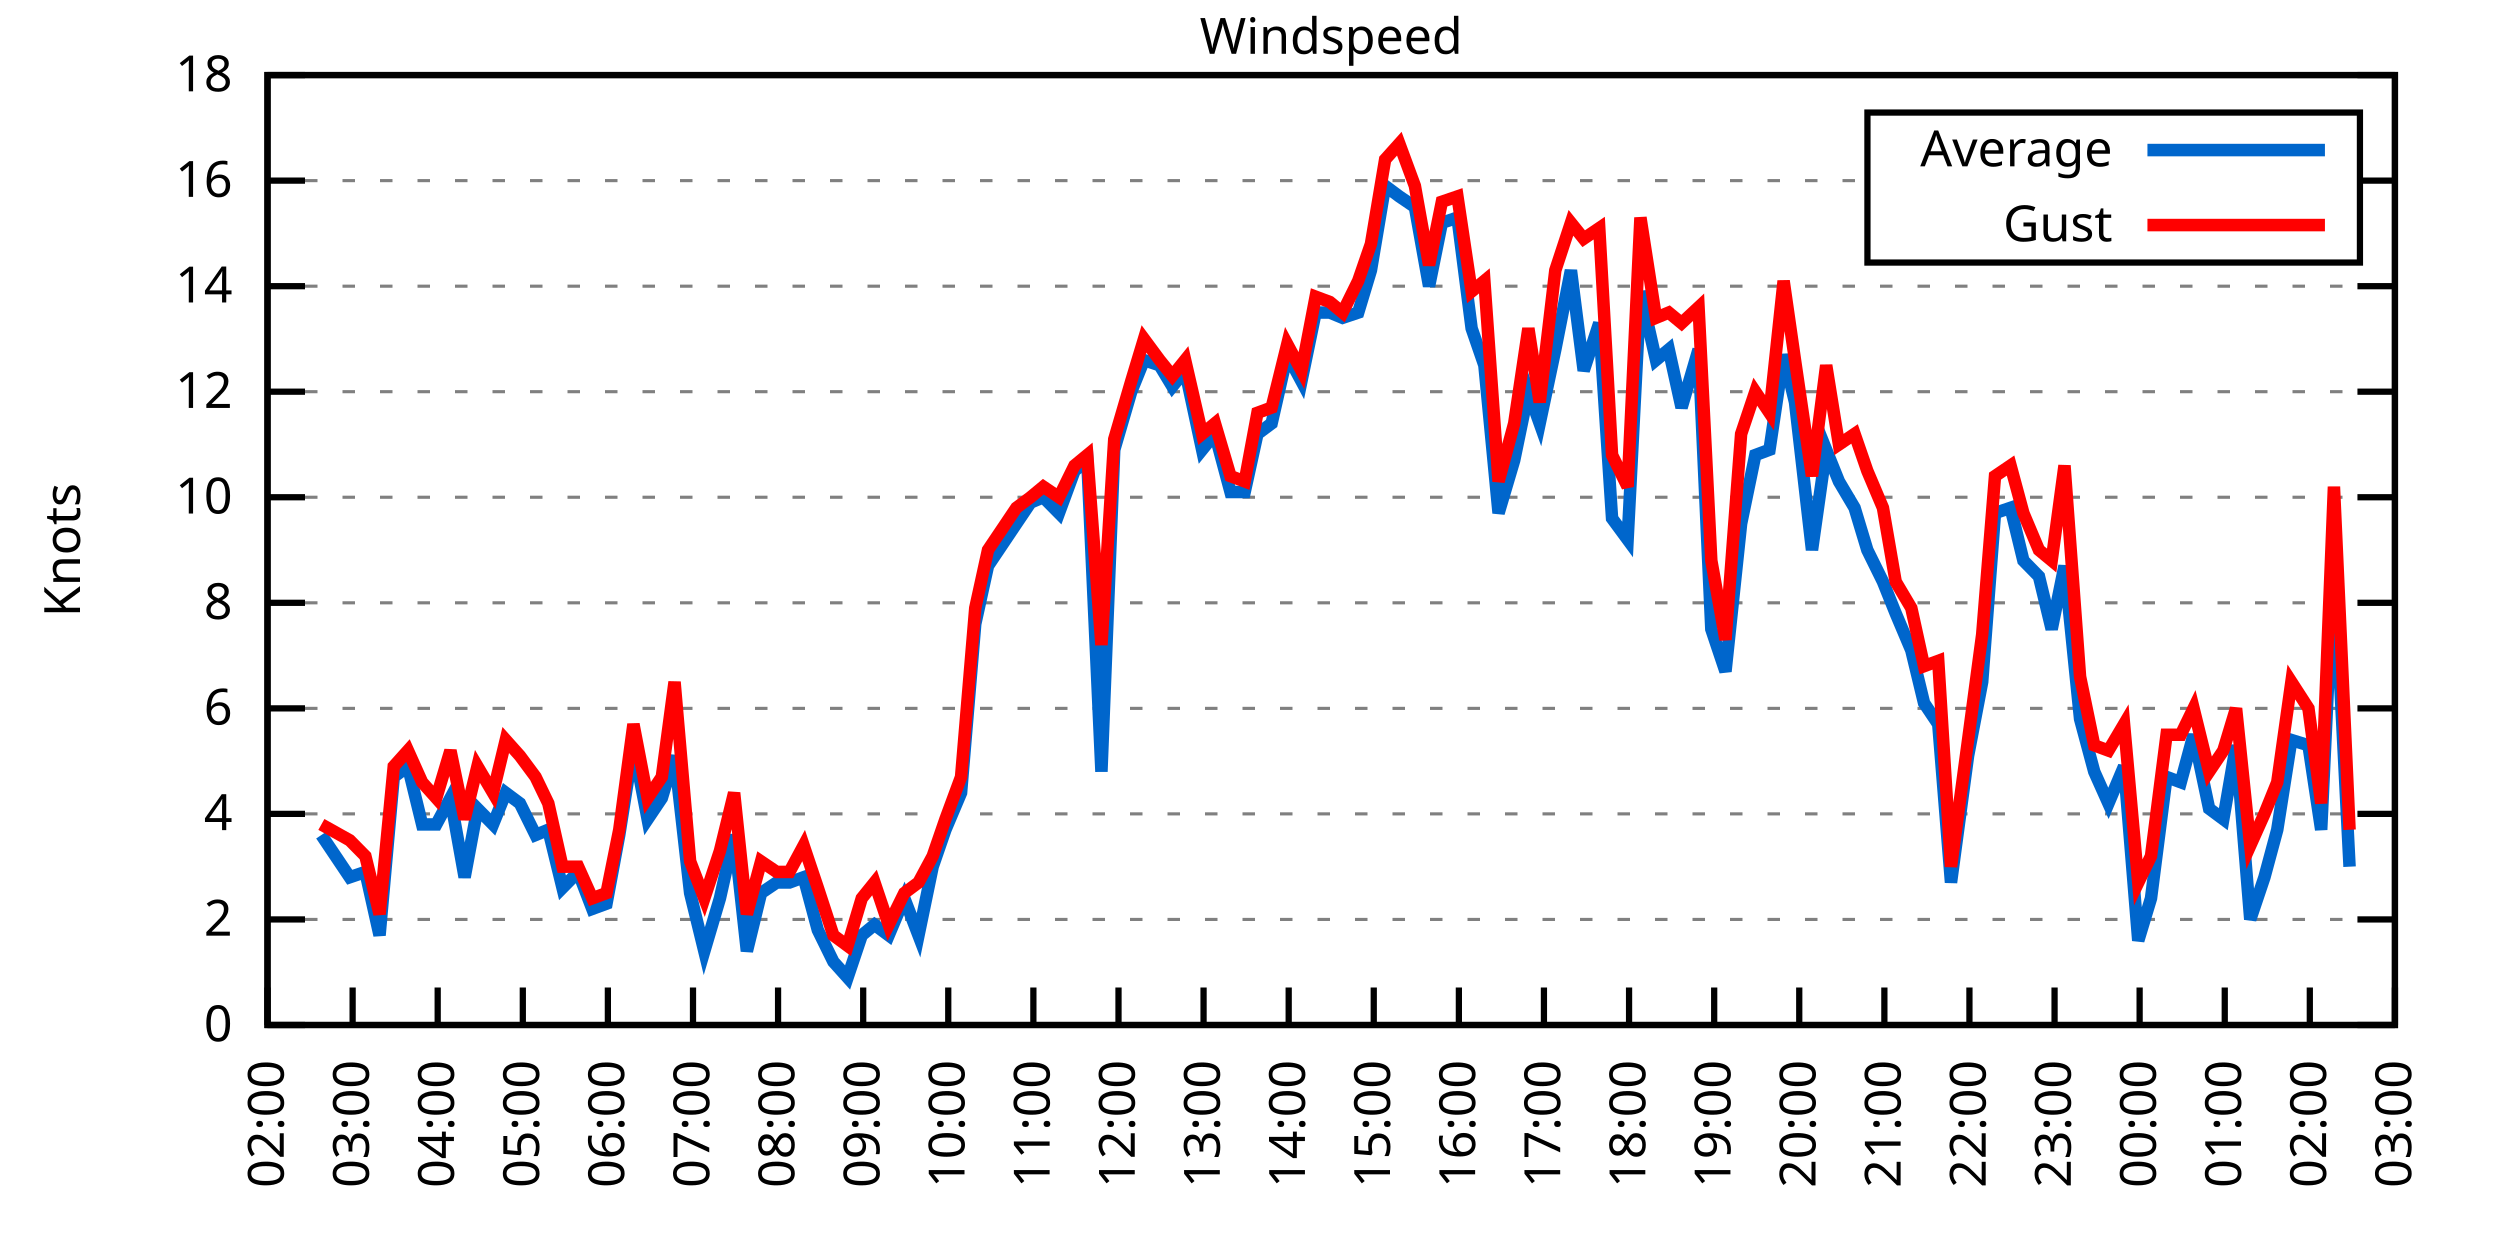
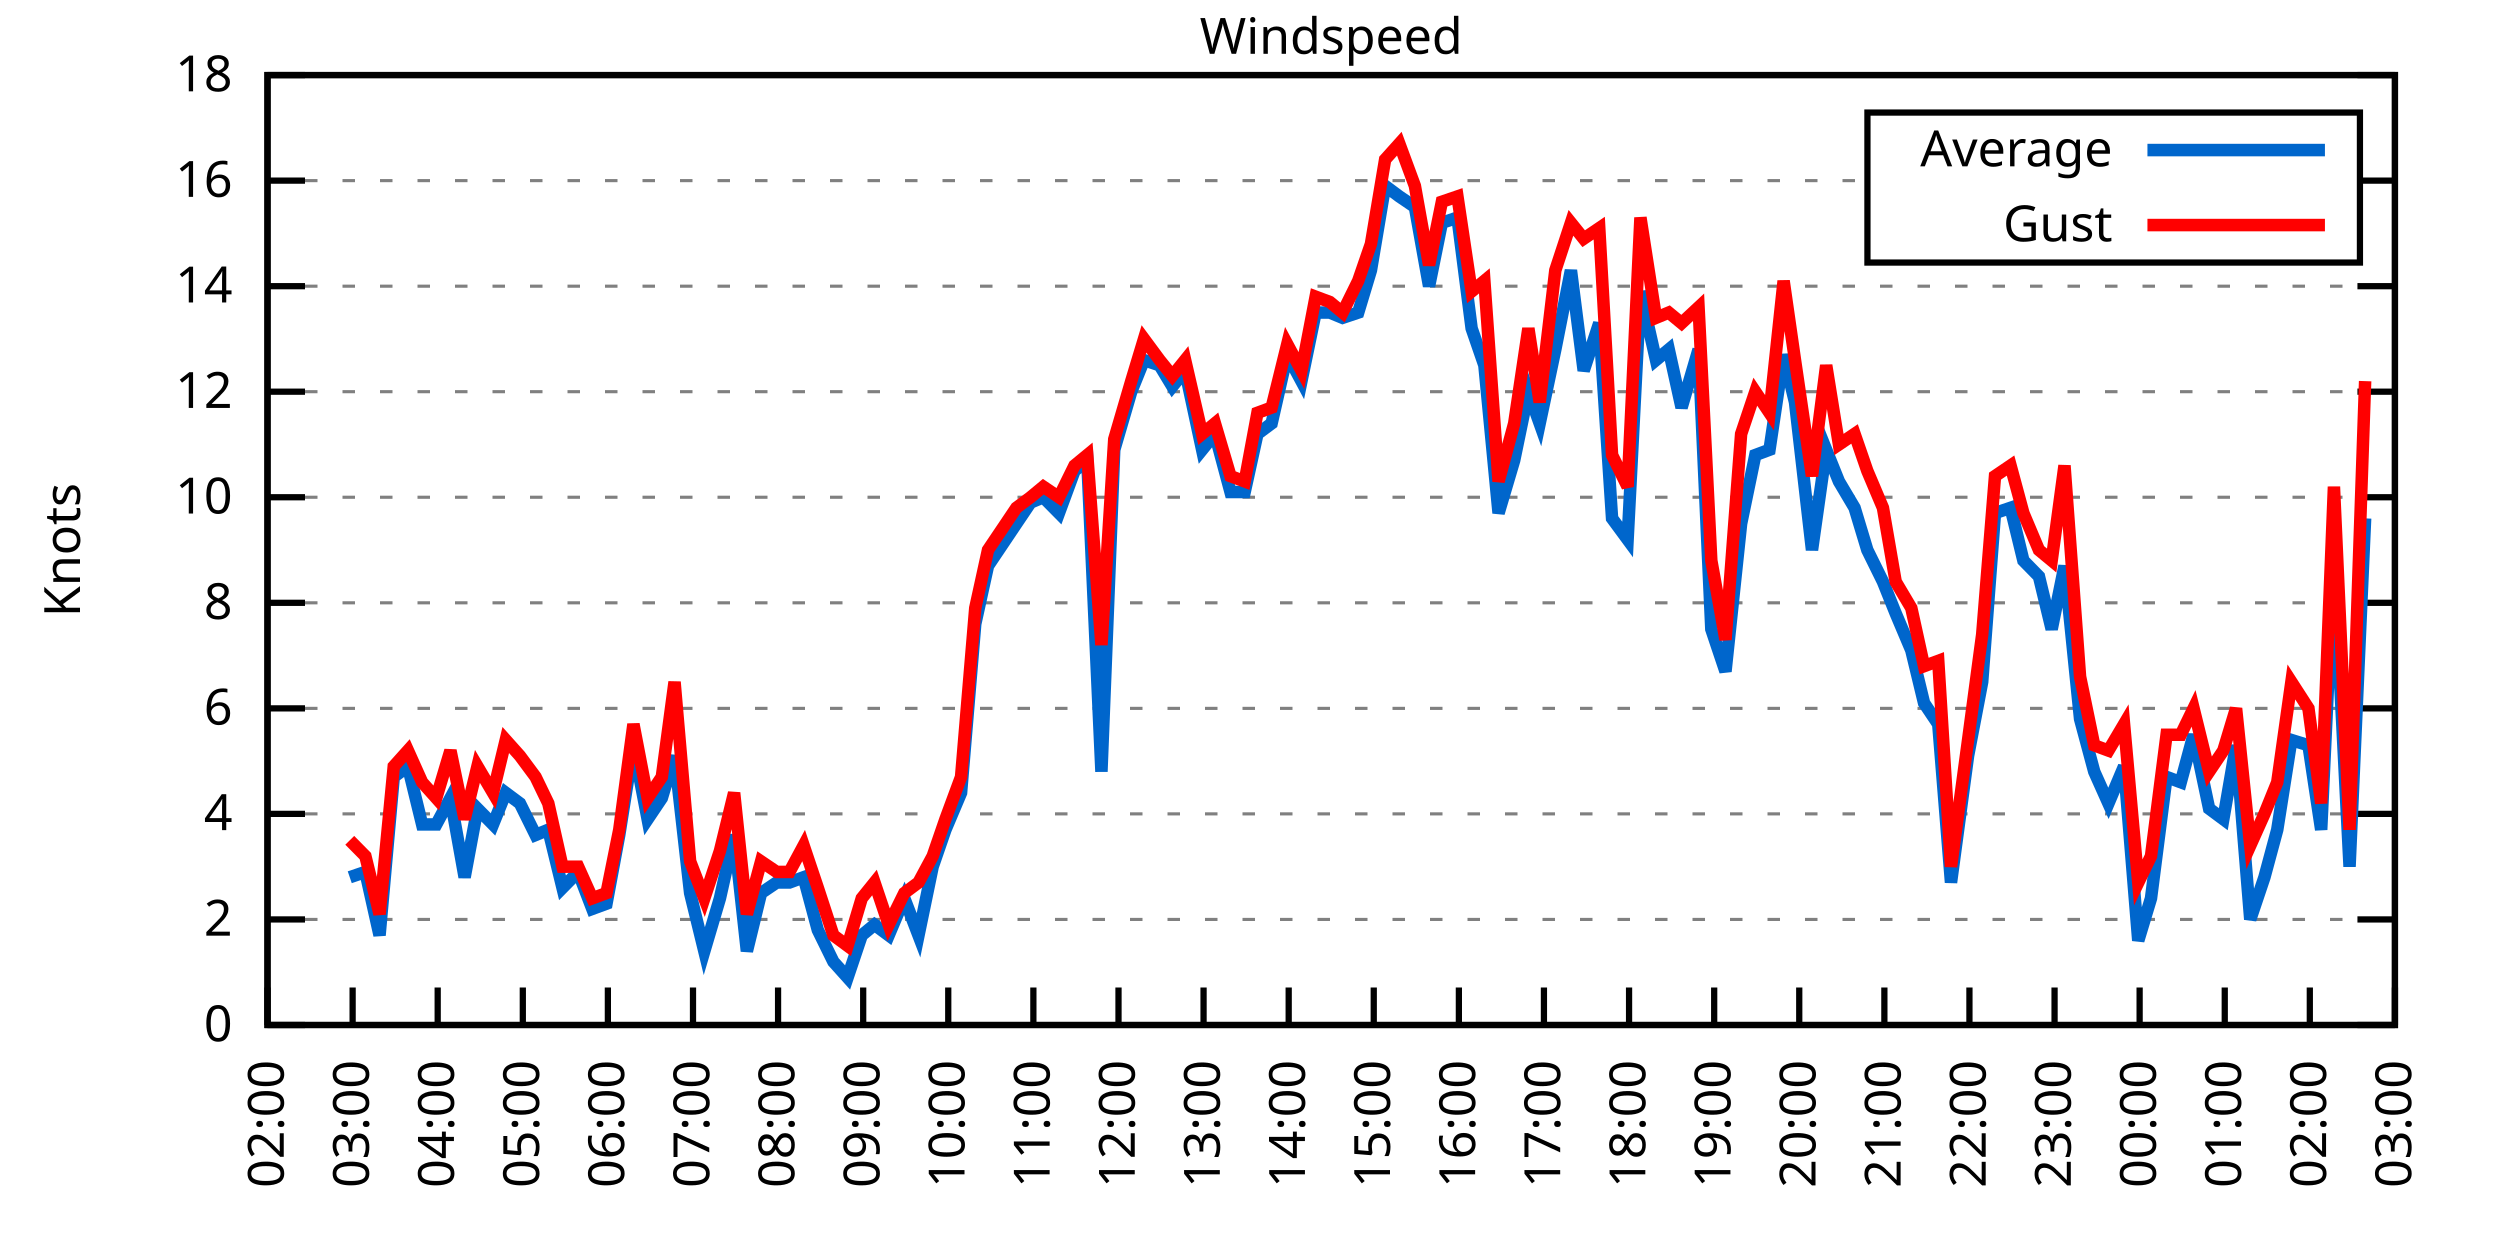
<svg xmlns="http://www.w3.org/2000/svg" xmlns:xlink="http://www.w3.org/1999/xlink" width="400" height="200" viewBox="0 0 400 200">
  <g id="gnuplot_canvas">
    <rect x="0" y="0" width="400" height="200" fill="none" />
    <defs>
      <circle id="gpDot" r="0.5" stroke-width="0.5" stroke="currentColor" />
      <path id="gpPt0" stroke-width="0.333" stroke="currentColor" d="M-1,0 h2 M0,-1 v2" />
      <path id="gpPt1" stroke-width="0.333" stroke="currentColor" d="M-1,-1 L1,1 M1,-1 L-1,1" />
      <path id="gpPt2" stroke-width="0.333" stroke="currentColor" d="M-1,0 L1,0 M0,-1 L0,1 M-1,-1 L1,1 M-1,1 L1,-1" />
      <rect id="gpPt3" stroke-width="0.333" stroke="currentColor" x="-1" y="-1" width="2" height="2" />
      <rect id="gpPt4" stroke-width="0.333" stroke="currentColor" fill="currentColor" x="-1" y="-1" width="2" height="2" />
      <circle id="gpPt5" stroke-width="0.333" stroke="currentColor" cx="0" cy="0" r="1" />
      <use xlink:href="#gpPt5" id="gpPt6" fill="currentColor" stroke="none" />
      <path id="gpPt7" stroke-width="0.333" stroke="currentColor" d="M0,-1.33 L-1.33,0.67 L1.33,0.67 z" />
      <use xlink:href="#gpPt7" id="gpPt8" fill="currentColor" stroke="none" />
      <use xlink:href="#gpPt7" id="gpPt9" stroke="currentColor" transform="rotate(180)" />
      <use xlink:href="#gpPt9" id="gpPt10" fill="currentColor" stroke="none" />
      <use xlink:href="#gpPt3" id="gpPt11" stroke="currentColor" transform="rotate(45)" />
      <use xlink:href="#gpPt11" id="gpPt12" fill="currentColor" stroke="none" />
      <path id="gpPt13" stroke-width="0.333" stroke="currentColor" d="M0,1.330 L1.265,0.411 L0.782,-1.067 L-0.782,-1.076 L-1.265,0.411 z" />
      <use xlink:href="#gpPt13" id="gpPt14" fill="currentColor" stroke="none" />
      <filter id="textbox" filterUnits="objectBoundingBox" x="0" y="0" height="1" width="1">
        <feFlood flood-color="white" flood-opacity="1" result="bgnd" />
        <feComposite in="SourceGraphic" in2="bgnd" operator="atop" />
      </filter>
      <filter id="greybox" filterUnits="objectBoundingBox" x="0" y="0" height="1" width="1">
        <feFlood flood-color="lightgrey" flood-opacity="1" result="grey" />
        <feComposite in="SourceGraphic" in2="grey" operator="atop" />
      </filter>
    </defs>
    <g fill="none" color="white" stroke="currentColor" stroke-width="1.00" stroke-linecap="butt" stroke-linejoin="miter">
</g>
    <g fill="none" color="black" stroke="currentColor" stroke-width="1.00" stroke-linecap="butt" stroke-linejoin="miter">
      <g stroke="none" shape-rendering="crispEdges">
        <polygon fill="rgb(255, 255, 255)" points="42.80,164.00 383.18,164.00 383.18,12.02 42.80,12.02 " />
      </g>
    </g>
    <g fill="none" color="black" stroke="currentColor" stroke-width="1.00" stroke-linecap="butt" stroke-linejoin="miter">
</g>
    <g fill="none" color="black" stroke="black" stroke-width="0.50" stroke-linecap="butt" stroke-linejoin="miter">
</g>
    <g fill="none" color="gray" stroke="currentColor" stroke-width="0.50" stroke-linecap="butt" stroke-linejoin="miter">
      <path stroke="gray" stroke-dasharray="2,4" class="gridline" d="M42.80,164.00 L383.19,164.00  " />
    </g>
    <g fill="none" color="gray" stroke="gray" stroke-width="1.00" stroke-linecap="butt" stroke-linejoin="miter">
</g>
    <g fill="none" color="black" stroke="currentColor" stroke-width="1.00" stroke-linecap="butt" stroke-linejoin="miter">
      <path stroke="black" d="M42.80,164.00 L48.80,164.00 M383.19,164.00 L377.19,164.00  " />
      <g transform="translate(37.20,166.60)" stroke="none" fill="black" font-family="Sans" font-size="8.00" text-anchor="end">
        <text>
          <tspan font-family="Sans"> 0</tspan>
        </text>
      </g>
    </g>
    <g fill="none" color="black" stroke="currentColor" stroke-width="1.00" stroke-linecap="butt" stroke-linejoin="miter">
</g>
    <g fill="none" color="black" stroke="black" stroke-width="0.50" stroke-linecap="butt" stroke-linejoin="miter">
</g>
    <g fill="none" color="gray" stroke="currentColor" stroke-width="0.50" stroke-linecap="butt" stroke-linejoin="miter">
      <path stroke="gray" stroke-dasharray="2,4" class="gridline" d="M42.80,147.11 L383.19,147.11  " />
    </g>
    <g fill="none" color="gray" stroke="gray" stroke-width="1.00" stroke-linecap="butt" stroke-linejoin="miter">
</g>
    <g fill="none" color="black" stroke="currentColor" stroke-width="1.00" stroke-linecap="butt" stroke-linejoin="miter">
      <path stroke="black" d="M42.80,147.11 L48.80,147.11 M383.19,147.11 L377.19,147.11  " />
      <g transform="translate(37.20,149.71)" stroke="none" fill="black" font-family="Sans" font-size="8.00" text-anchor="end">
        <text>
          <tspan font-family="Sans"> 2</tspan>
        </text>
      </g>
    </g>
    <g fill="none" color="black" stroke="currentColor" stroke-width="1.00" stroke-linecap="butt" stroke-linejoin="miter">
</g>
    <g fill="none" color="black" stroke="black" stroke-width="0.50" stroke-linecap="butt" stroke-linejoin="miter">
</g>
    <g fill="none" color="gray" stroke="currentColor" stroke-width="0.50" stroke-linecap="butt" stroke-linejoin="miter">
      <path stroke="gray" stroke-dasharray="2,4" class="gridline" d="M42.80,130.22 L383.19,130.22  " />
    </g>
    <g fill="none" color="gray" stroke="gray" stroke-width="1.00" stroke-linecap="butt" stroke-linejoin="miter">
</g>
    <g fill="none" color="black" stroke="currentColor" stroke-width="1.00" stroke-linecap="butt" stroke-linejoin="miter">
      <path stroke="black" d="M42.80,130.22 L48.80,130.22 M383.19,130.22 L377.19,130.22  " />
      <g transform="translate(37.20,132.82)" stroke="none" fill="black" font-family="Sans" font-size="8.00" text-anchor="end">
        <text>
          <tspan font-family="Sans"> 4</tspan>
        </text>
      </g>
    </g>
    <g fill="none" color="black" stroke="currentColor" stroke-width="1.00" stroke-linecap="butt" stroke-linejoin="miter">
</g>
    <g fill="none" color="black" stroke="black" stroke-width="0.50" stroke-linecap="butt" stroke-linejoin="miter">
</g>
    <g fill="none" color="gray" stroke="currentColor" stroke-width="0.50" stroke-linecap="butt" stroke-linejoin="miter">
      <path stroke="gray" stroke-dasharray="2,4" class="gridline" d="M42.80,113.34 L383.19,113.34  " />
    </g>
    <g fill="none" color="gray" stroke="gray" stroke-width="1.00" stroke-linecap="butt" stroke-linejoin="miter">
</g>
    <g fill="none" color="black" stroke="currentColor" stroke-width="1.00" stroke-linecap="butt" stroke-linejoin="miter">
      <path stroke="black" d="M42.80,113.34 L48.80,113.34 M383.19,113.34 L377.19,113.34  " />
      <g transform="translate(37.20,115.94)" stroke="none" fill="black" font-family="Sans" font-size="8.00" text-anchor="end">
        <text>
          <tspan font-family="Sans"> 6</tspan>
        </text>
      </g>
    </g>
    <g fill="none" color="black" stroke="currentColor" stroke-width="1.00" stroke-linecap="butt" stroke-linejoin="miter">
</g>
    <g fill="none" color="black" stroke="black" stroke-width="0.50" stroke-linecap="butt" stroke-linejoin="miter">
</g>
    <g fill="none" color="gray" stroke="currentColor" stroke-width="0.50" stroke-linecap="butt" stroke-linejoin="miter">
      <path stroke="gray" stroke-dasharray="2,4" class="gridline" d="M42.80,96.45 L383.19,96.45  " />
    </g>
    <g fill="none" color="gray" stroke="gray" stroke-width="1.00" stroke-linecap="butt" stroke-linejoin="miter">
</g>
    <g fill="none" color="black" stroke="currentColor" stroke-width="1.00" stroke-linecap="butt" stroke-linejoin="miter">
      <path stroke="black" d="M42.80,96.45 L48.80,96.45 M383.19,96.45 L377.19,96.45  " />
      <g transform="translate(37.20,99.05)" stroke="none" fill="black" font-family="Sans" font-size="8.00" text-anchor="end">
        <text>
          <tspan font-family="Sans"> 8</tspan>
        </text>
      </g>
    </g>
    <g fill="none" color="black" stroke="currentColor" stroke-width="1.00" stroke-linecap="butt" stroke-linejoin="miter">
</g>
    <g fill="none" color="black" stroke="black" stroke-width="0.50" stroke-linecap="butt" stroke-linejoin="miter">
</g>
    <g fill="none" color="gray" stroke="currentColor" stroke-width="0.50" stroke-linecap="butt" stroke-linejoin="miter">
      <path stroke="gray" stroke-dasharray="2,4" class="gridline" d="M42.80,79.56 L383.19,79.56  " />
    </g>
    <g fill="none" color="gray" stroke="gray" stroke-width="1.00" stroke-linecap="butt" stroke-linejoin="miter">
</g>
    <g fill="none" color="black" stroke="currentColor" stroke-width="1.00" stroke-linecap="butt" stroke-linejoin="miter">
      <path stroke="black" d="M42.80,79.56 L48.80,79.56 M383.19,79.56 L377.19,79.56  " />
      <g transform="translate(37.20,82.16)" stroke="none" fill="black" font-family="Sans" font-size="8.00" text-anchor="end">
        <text>
          <tspan font-family="Sans"> 10</tspan>
        </text>
      </g>
    </g>
    <g fill="none" color="black" stroke="currentColor" stroke-width="1.00" stroke-linecap="butt" stroke-linejoin="miter">
</g>
    <g fill="none" color="black" stroke="black" stroke-width="0.50" stroke-linecap="butt" stroke-linejoin="miter">
</g>
    <g fill="none" color="gray" stroke="currentColor" stroke-width="0.50" stroke-linecap="butt" stroke-linejoin="miter">
      <path stroke="gray" stroke-dasharray="2,4" class="gridline" d="M42.80,62.67 L383.19,62.67  " />
    </g>
    <g fill="none" color="gray" stroke="gray" stroke-width="1.00" stroke-linecap="butt" stroke-linejoin="miter">
</g>
    <g fill="none" color="black" stroke="currentColor" stroke-width="1.00" stroke-linecap="butt" stroke-linejoin="miter">
      <path stroke="black" d="M42.80,62.67 L48.80,62.67 M383.19,62.67 L377.19,62.67  " />
      <g transform="translate(37.20,65.27)" stroke="none" fill="black" font-family="Sans" font-size="8.00" text-anchor="end">
        <text>
          <tspan font-family="Sans"> 12</tspan>
        </text>
      </g>
    </g>
    <g fill="none" color="black" stroke="currentColor" stroke-width="1.00" stroke-linecap="butt" stroke-linejoin="miter">
</g>
    <g fill="none" color="black" stroke="black" stroke-width="0.50" stroke-linecap="butt" stroke-linejoin="miter">
</g>
    <g fill="none" color="gray" stroke="currentColor" stroke-width="0.50" stroke-linecap="butt" stroke-linejoin="miter">
      <path stroke="gray" stroke-dasharray="2,4" class="gridline" d="M42.80,45.79 L383.19,45.79  " />
    </g>
    <g fill="none" color="gray" stroke="gray" stroke-width="1.00" stroke-linecap="butt" stroke-linejoin="miter">
</g>
    <g fill="none" color="black" stroke="currentColor" stroke-width="1.00" stroke-linecap="butt" stroke-linejoin="miter">
      <path stroke="black" d="M42.80,45.79 L48.80,45.79 M383.19,45.79 L377.19,45.79  " />
      <g transform="translate(37.20,48.39)" stroke="none" fill="black" font-family="Sans" font-size="8.00" text-anchor="end">
        <text>
          <tspan font-family="Sans"> 14</tspan>
        </text>
      </g>
    </g>
    <g fill="none" color="black" stroke="currentColor" stroke-width="1.00" stroke-linecap="butt" stroke-linejoin="miter">
</g>
    <g fill="none" color="black" stroke="black" stroke-width="0.50" stroke-linecap="butt" stroke-linejoin="miter">
</g>
    <g fill="none" color="gray" stroke="currentColor" stroke-width="0.50" stroke-linecap="butt" stroke-linejoin="miter">
      <path stroke="gray" stroke-dasharray="2,4" class="gridline" d="M42.80,28.90 L298.79,28.90 M377.59,28.90 L383.19,28.90  " />
    </g>
    <g fill="none" color="gray" stroke="gray" stroke-width="1.00" stroke-linecap="butt" stroke-linejoin="miter">
</g>
    <g fill="none" color="black" stroke="currentColor" stroke-width="1.00" stroke-linecap="butt" stroke-linejoin="miter">
      <path stroke="black" d="M42.80,28.90 L48.80,28.90 M383.19,28.90 L377.19,28.90  " />
      <g transform="translate(37.20,31.50)" stroke="none" fill="black" font-family="Sans" font-size="8.00" text-anchor="end">
        <text>
          <tspan font-family="Sans"> 16</tspan>
        </text>
      </g>
    </g>
    <g fill="none" color="black" stroke="currentColor" stroke-width="1.00" stroke-linecap="butt" stroke-linejoin="miter">
</g>
    <g fill="none" color="black" stroke="black" stroke-width="0.50" stroke-linecap="butt" stroke-linejoin="miter">
</g>
    <g fill="none" color="gray" stroke="currentColor" stroke-width="0.50" stroke-linecap="butt" stroke-linejoin="miter">
      <path stroke="gray" stroke-dasharray="2,4" class="gridline" d="M42.80,12.01 L383.19,12.01  " />
    </g>
    <g fill="none" color="gray" stroke="gray" stroke-width="1.00" stroke-linecap="butt" stroke-linejoin="miter">
</g>
    <g fill="none" color="black" stroke="currentColor" stroke-width="1.00" stroke-linecap="butt" stroke-linejoin="miter">
      <path stroke="black" d="M42.80,12.01 L48.80,12.01 M383.19,12.01 L377.19,12.01  " />
      <g transform="translate(37.20,14.61)" stroke="none" fill="black" font-family="Sans" font-size="8.00" text-anchor="end">
        <text>
          <tspan font-family="Sans"> 18</tspan>
        </text>
      </g>
    </g>
    <g fill="none" color="black" stroke="currentColor" stroke-width="1.00" stroke-linecap="butt" stroke-linejoin="miter">
      <path stroke="black" d="M42.80,164.00 L42.80,158.00  " />
      <g transform="translate(45.40,169.60) rotate(270.00)" stroke="none" fill="black" font-family="Sans" font-size="8.00" text-anchor="end">
        <text>
          <tspan font-family="Sans">02:00</tspan>
        </text>
      </g>
    </g>
    <g fill="none" color="black" stroke="currentColor" stroke-width="1.00" stroke-linecap="butt" stroke-linejoin="miter">
      <path stroke="black" d="M56.42,164.00 L56.42,158.00  " />
      <g transform="translate(59.02,169.60) rotate(270.00)" stroke="none" fill="black" font-family="Sans" font-size="8.00" text-anchor="end">
        <text>
          <tspan font-family="Sans">03:00</tspan>
        </text>
      </g>
    </g>
    <g fill="none" color="black" stroke="currentColor" stroke-width="1.00" stroke-linecap="butt" stroke-linejoin="miter">
      <path stroke="black" d="M70.03,164.00 L70.03,158.00  " />
      <g transform="translate(72.63,169.60) rotate(270.00)" stroke="none" fill="black" font-family="Sans" font-size="8.00" text-anchor="end">
        <text>
          <tspan font-family="Sans">04:00</tspan>
        </text>
      </g>
    </g>
    <g fill="none" color="black" stroke="currentColor" stroke-width="1.00" stroke-linecap="butt" stroke-linejoin="miter">
      <path stroke="black" d="M83.65,164.00 L83.65,158.00  " />
      <g transform="translate(86.25,169.60) rotate(270.00)" stroke="none" fill="black" font-family="Sans" font-size="8.00" text-anchor="end">
        <text>
          <tspan font-family="Sans">05:00</tspan>
        </text>
      </g>
    </g>
    <g fill="none" color="black" stroke="currentColor" stroke-width="1.00" stroke-linecap="butt" stroke-linejoin="miter">
      <path stroke="black" d="M97.26,164.00 L97.26,158.00  " />
      <g transform="translate(99.86,169.60) rotate(270.00)" stroke="none" fill="black" font-family="Sans" font-size="8.00" text-anchor="end">
        <text>
          <tspan font-family="Sans">06:00</tspan>
        </text>
      </g>
    </g>
    <g fill="none" color="black" stroke="currentColor" stroke-width="1.00" stroke-linecap="butt" stroke-linejoin="miter">
      <path stroke="black" d="M110.88,164.00 L110.88,158.00  " />
      <g transform="translate(113.48,169.60) rotate(270.00)" stroke="none" fill="black" font-family="Sans" font-size="8.00" text-anchor="end">
        <text>
          <tspan font-family="Sans">07:00</tspan>
        </text>
      </g>
    </g>
    <g fill="none" color="black" stroke="currentColor" stroke-width="1.00" stroke-linecap="butt" stroke-linejoin="miter">
      <path stroke="black" d="M124.49,164.00 L124.49,158.00  " />
      <g transform="translate(127.09,169.60) rotate(270.00)" stroke="none" fill="black" font-family="Sans" font-size="8.00" text-anchor="end">
        <text>
          <tspan font-family="Sans">08:00</tspan>
        </text>
      </g>
    </g>
    <g fill="none" color="black" stroke="currentColor" stroke-width="1.00" stroke-linecap="butt" stroke-linejoin="miter">
      <path stroke="black" d="M138.11,164.00 L138.11,158.00  " />
      <g transform="translate(140.71,169.60) rotate(270.00)" stroke="none" fill="black" font-family="Sans" font-size="8.00" text-anchor="end">
        <text>
          <tspan font-family="Sans">09:00</tspan>
        </text>
      </g>
    </g>
    <g fill="none" color="black" stroke="currentColor" stroke-width="1.00" stroke-linecap="butt" stroke-linejoin="miter">
      <path stroke="black" d="M151.72,164.00 L151.72,158.00  " />
      <g transform="translate(154.32,169.60) rotate(270.00)" stroke="none" fill="black" font-family="Sans" font-size="8.00" text-anchor="end">
        <text>
          <tspan font-family="Sans">10:00</tspan>
        </text>
      </g>
    </g>
    <g fill="none" color="black" stroke="currentColor" stroke-width="1.00" stroke-linecap="butt" stroke-linejoin="miter">
      <path stroke="black" d="M165.34,164.00 L165.34,158.00  " />
      <g transform="translate(167.94,169.60) rotate(270.00)" stroke="none" fill="black" font-family="Sans" font-size="8.00" text-anchor="end">
        <text>
          <tspan font-family="Sans">11:00</tspan>
        </text>
      </g>
    </g>
    <g fill="none" color="black" stroke="currentColor" stroke-width="1.00" stroke-linecap="butt" stroke-linejoin="miter">
      <path stroke="black" d="M178.96,164.00 L178.96,158.00  " />
      <g transform="translate(181.56,169.60) rotate(270.00)" stroke="none" fill="black" font-family="Sans" font-size="8.00" text-anchor="end">
        <text>
          <tspan font-family="Sans">12:00</tspan>
        </text>
      </g>
    </g>
    <g fill="none" color="black" stroke="currentColor" stroke-width="1.00" stroke-linecap="butt" stroke-linejoin="miter">
      <path stroke="black" d="M192.57,164.00 L192.57,158.00  " />
      <g transform="translate(195.17,169.60) rotate(270.00)" stroke="none" fill="black" font-family="Sans" font-size="8.00" text-anchor="end">
        <text>
          <tspan font-family="Sans">13:00</tspan>
        </text>
      </g>
    </g>
    <g fill="none" color="black" stroke="currentColor" stroke-width="1.00" stroke-linecap="butt" stroke-linejoin="miter">
      <path stroke="black" d="M206.19,164.00 L206.19,158.00  " />
      <g transform="translate(208.79,169.60) rotate(270.00)" stroke="none" fill="black" font-family="Sans" font-size="8.00" text-anchor="end">
        <text>
          <tspan font-family="Sans">14:00</tspan>
        </text>
      </g>
    </g>
    <g fill="none" color="black" stroke="currentColor" stroke-width="1.00" stroke-linecap="butt" stroke-linejoin="miter">
      <path stroke="black" d="M219.80,164.00 L219.80,158.00  " />
      <g transform="translate(222.40,169.60) rotate(270.00)" stroke="none" fill="black" font-family="Sans" font-size="8.00" text-anchor="end">
        <text>
          <tspan font-family="Sans">15:00</tspan>
        </text>
      </g>
    </g>
    <g fill="none" color="black" stroke="currentColor" stroke-width="1.00" stroke-linecap="butt" stroke-linejoin="miter">
      <path stroke="black" d="M233.42,164.00 L233.42,158.00  " />
      <g transform="translate(236.02,169.60) rotate(270.00)" stroke="none" fill="black" font-family="Sans" font-size="8.00" text-anchor="end">
        <text>
          <tspan font-family="Sans">16:00</tspan>
        </text>
      </g>
    </g>
    <g fill="none" color="black" stroke="currentColor" stroke-width="1.00" stroke-linecap="butt" stroke-linejoin="miter">
      <path stroke="black" d="M247.03,164.00 L247.03,158.00  " />
      <g transform="translate(249.63,169.60) rotate(270.00)" stroke="none" fill="black" font-family="Sans" font-size="8.00" text-anchor="end">
        <text>
          <tspan font-family="Sans">17:00</tspan>
        </text>
      </g>
    </g>
    <g fill="none" color="black" stroke="currentColor" stroke-width="1.00" stroke-linecap="butt" stroke-linejoin="miter">
      <path stroke="black" d="M260.65,164.00 L260.65,158.00  " />
      <g transform="translate(263.25,169.60) rotate(270.00)" stroke="none" fill="black" font-family="Sans" font-size="8.00" text-anchor="end">
        <text>
          <tspan font-family="Sans">18:00</tspan>
        </text>
      </g>
    </g>
    <g fill="none" color="black" stroke="currentColor" stroke-width="1.00" stroke-linecap="butt" stroke-linejoin="miter">
      <path stroke="black" d="M274.27,164.00 L274.27,158.00  " />
      <g transform="translate(276.87,169.60) rotate(270.00)" stroke="none" fill="black" font-family="Sans" font-size="8.00" text-anchor="end">
        <text>
          <tspan font-family="Sans">19:00</tspan>
        </text>
      </g>
    </g>
    <g fill="none" color="black" stroke="currentColor" stroke-width="1.00" stroke-linecap="butt" stroke-linejoin="miter">
      <path stroke="black" d="M287.88,164.00 L287.88,158.00  " />
      <g transform="translate(290.48,169.60) rotate(270.00)" stroke="none" fill="black" font-family="Sans" font-size="8.00" text-anchor="end">
        <text>
          <tspan font-family="Sans">20:00</tspan>
        </text>
      </g>
    </g>
    <g fill="none" color="black" stroke="currentColor" stroke-width="1.00" stroke-linecap="butt" stroke-linejoin="miter">
      <path stroke="black" d="M301.50,164.00 L301.50,158.00  " />
      <g transform="translate(304.10,169.60) rotate(270.00)" stroke="none" fill="black" font-family="Sans" font-size="8.00" text-anchor="end">
        <text>
          <tspan font-family="Sans">21:00</tspan>
        </text>
      </g>
    </g>
    <g fill="none" color="black" stroke="currentColor" stroke-width="1.00" stroke-linecap="butt" stroke-linejoin="miter">
      <path stroke="black" d="M315.11,164.00 L315.11,158.00  " />
      <g transform="translate(317.71,169.60) rotate(270.00)" stroke="none" fill="black" font-family="Sans" font-size="8.00" text-anchor="end">
        <text>
          <tspan font-family="Sans">22:00</tspan>
        </text>
      </g>
    </g>
    <g fill="none" color="black" stroke="currentColor" stroke-width="1.00" stroke-linecap="butt" stroke-linejoin="miter">
      <path stroke="black" d="M328.73,164.00 L328.73,158.00  " />
      <g transform="translate(331.33,169.60) rotate(270.00)" stroke="none" fill="black" font-family="Sans" font-size="8.00" text-anchor="end">
        <text>
          <tspan font-family="Sans">23:00</tspan>
        </text>
      </g>
    </g>
    <g fill="none" color="black" stroke="currentColor" stroke-width="1.00" stroke-linecap="butt" stroke-linejoin="miter">
      <path stroke="black" d="M342.34,164.00 L342.34,158.00  " />
      <g transform="translate(344.94,169.60) rotate(270.00)" stroke="none" fill="black" font-family="Sans" font-size="8.00" text-anchor="end">
        <text>
          <tspan font-family="Sans">00:00</tspan>
        </text>
      </g>
    </g>
    <g fill="none" color="black" stroke="currentColor" stroke-width="1.00" stroke-linecap="butt" stroke-linejoin="miter">
      <path stroke="black" d="M355.96,164.00 L355.96,158.00  " />
      <g transform="translate(358.56,169.60) rotate(270.00)" stroke="none" fill="black" font-family="Sans" font-size="8.00" text-anchor="end">
        <text>
          <tspan font-family="Sans">01:00</tspan>
        </text>
      </g>
    </g>
    <g fill="none" color="black" stroke="currentColor" stroke-width="1.00" stroke-linecap="butt" stroke-linejoin="miter">
      <path stroke="black" d="M369.57,164.00 L369.57,158.00  " />
      <g transform="translate(372.17,169.60) rotate(270.00)" stroke="none" fill="black" font-family="Sans" font-size="8.00" text-anchor="end">
        <text>
          <tspan font-family="Sans">02:00</tspan>
        </text>
      </g>
    </g>
    <g fill="none" color="black" stroke="currentColor" stroke-width="1.00" stroke-linecap="butt" stroke-linejoin="miter">
      <path stroke="black" d="M383.19,164.00 L383.19,158.00  " />
      <g transform="translate(385.79,169.60) rotate(270.00)" stroke="none" fill="black" font-family="Sans" font-size="8.00" text-anchor="end">
        <text>
          <tspan font-family="Sans">03:00</tspan>
        </text>
      </g>
    </g>
    <g fill="none" color="black" stroke="currentColor" stroke-width="1.00" stroke-linecap="butt" stroke-linejoin="miter">
</g>
    <g fill="none" color="black" stroke="currentColor" stroke-width="1.00" stroke-linecap="butt" stroke-linejoin="miter">
      <path stroke="black" d="M42.80,12.01 L42.80,164.00 L383.19,164.00 L383.19,12.01 L42.80,12.01 Z  " />
    </g>
    <g fill="none" color="black" stroke="currentColor" stroke-width="1.00" stroke-linecap="butt" stroke-linejoin="miter">
</g>
    <g fill="none" color="black" stroke="currentColor" stroke-width="1.00" stroke-linecap="butt" stroke-linejoin="miter">
      <path stroke="black" d="M298.79,42.01 L298.79,18.01 L377.59,18.01 L377.59,42.01 L298.79,42.01 Z  " />
    </g>
    <g id="Windspeed_plot_1">
      <g fill="none" color="white" stroke="black" stroke-width="2.00" stroke-linecap="butt" stroke-linejoin="miter">
</g>
      <g fill="none" color="black" stroke="currentColor" stroke-width="2.00" stroke-linecap="butt" stroke-linejoin="miter">
        <g transform="translate(337.99,26.61)" stroke="none" fill="black" font-family="Sans" font-size="8.00" text-anchor="end">
          <text>
            <tspan font-family="Sans">Average</tspan>
          </text>
        </g>
      </g>
      <g fill="none" color="black" stroke="currentColor" stroke-width="2.00" stroke-linecap="butt" stroke-linejoin="miter">
-         <path stroke="rgb(  0, 102, 204)" d="M343.59,24.01 L371.99,24.01 M51.42,133.60 L55.96,140.36 L58.46,139.51 L60.73,149.65 L63.00,124.31 L65.27,122.62   L67.54,131.91 L69.80,131.91 L72.07,127.69 L74.34,140.36 L76.39,129.38 L78.88,131.91 L80.92,126.85 L83.19,128.54   L85.69,133.60 L87.73,132.76 L90.00,142.05 L92.50,139.51 L94.77,145.42 L97.04,144.58 L99.08,133.60 L101.35,119.25   L103.62,131.07 L105.89,127.69 L107.93,120.94 L110.42,142.89 L112.69,152.18 L115.19,143.73 L117.46,133.60 L119.50,152.18   L121.77,142.89 L124.27,141.20 L126.31,141.20 L128.58,140.36 L130.85,148.80 L133.34,153.87 L135.61,156.40 L137.88,149.65   L139.92,147.96 L142.19,149.65 L144.69,143.73 L146.96,149.65 L149.23,138.67 L151.27,132.76 L153.77,126.85 L156.04,99.83   L158.08,90.54 L160.35,87.16 L162.62,83.78 L164.89,80.41 L166.93,79.56 L169.43,82.09 L171.92,75.34 L173.96,73.65   L176.23,123.47 L178.28,71.96 L181.00,62.67 L183.04,57.61 L185.54,58.45 L187.58,61.83 L189.62,59.30 L192.34,71.96   L194.39,69.43 L196.88,78.72 L199.15,78.72 L201.19,69.43 L203.46,67.74 L205.96,56.76 L208.23,60.98 L210.50,50.01   L212.77,50.01 L214.81,50.85 L217.31,50.01 L219.35,43.25 L221.62,29.74 L223.89,31.43 L226.38,33.12 L228.65,45.79   L230.70,35.65 L233.19,34.81 L235.46,52.54 L237.50,58.45 L239.77,82.09 L242.27,73.65 L244.54,62.67 L246.35,67.74   L248.85,55.92 L251.35,43.25 L253.39,59.30 L255.88,51.70 L257.93,82.94 L260.42,86.32 L262.47,46.63 L264.96,57.61   L267.00,55.92 L269.05,65.21 L271.77,55.92 L273.81,100.67 L276.08,107.43 L278.58,83.78 L280.85,72.81 L283.12,71.96   L285.38,56.76 L287.20,64.36 L289.92,88.00 L292.19,71.96 L294.23,77.03 L296.73,81.25 L298.77,88.00 L301.27,93.07   L303.31,98.14 L305.81,104.05 L307.85,112.49 L310.12,115.87 L312.16,141.20 L314.89,120.94 L317.15,109.11 L319.20,82.09   L321.69,81.25 L323.74,89.69 L326.23,92.23 L328.27,100.67 L330.32,90.54 L332.81,115.03 L335.08,123.47 L337.35,128.54   L339.85,122.62 L342.12,150.49 L344.16,143.73 L346.65,124.31 L348.92,125.16 L350.97,117.56 L353.46,129.38 L355.73,131.07   L357.77,119.25 L360.04,147.11 L362.31,140.36 L364.36,132.76 L366.62,118.40 L369.35,119.25 L371.39,132.76 L373.43,89.69   L375.93,138.67  " />
+         <path stroke="rgb(  0, 102, 204)" d="M343.59,24.01 L371.99,24.01 M55.96,140.36 L58.46,139.51 L60.73,149.65 L63.00,124.31 L65.27,122.62 L67.54,131.91   L69.80,131.91 L72.07,127.69 L74.34,140.36 L76.39,129.38 L78.88,131.91 L80.92,126.85 L83.19,128.54 L85.69,133.60   L87.73,132.76 L90.00,142.05 L92.50,139.51 L94.77,145.42 L97.04,144.58 L99.08,133.60 L101.35,119.25 L103.62,131.07   L105.89,127.69 L107.93,120.94 L110.42,142.89 L112.69,152.18 L115.19,143.73 L117.46,133.60 L119.50,152.18 L121.77,142.89   L124.27,141.20 L126.31,141.20 L128.58,140.36 L130.85,148.80 L133.34,153.87 L135.61,156.40 L137.88,149.65 L139.92,147.96   L142.19,149.65 L144.69,143.73 L146.96,149.65 L149.23,138.67 L151.27,132.76 L153.77,126.85 L156.04,99.83 L158.08,90.54   L160.35,87.16 L162.62,83.78 L164.89,80.41 L166.93,79.56 L169.43,82.09 L171.92,75.34 L173.96,73.65 L176.23,123.47   L178.28,71.96 L181.00,62.67 L183.04,57.61 L185.54,58.45 L187.58,61.83 L189.62,59.30 L192.34,71.96 L194.39,69.43   L196.88,78.72 L199.15,78.72 L201.19,69.43 L203.46,67.74 L205.96,56.76 L208.23,60.98 L210.50,50.01 L212.77,50.01   L214.81,50.85 L217.31,50.01 L219.35,43.25 L221.62,29.74 L223.89,31.43 L226.38,33.12 L228.65,45.79 L230.70,35.65   L233.19,34.81 L235.46,52.54 L237.50,58.45 L239.77,82.09 L242.27,73.65 L244.54,62.67 L246.35,67.74 L248.85,55.92   L251.35,43.25 L253.39,59.30 L255.88,51.70 L257.93,82.94 L260.42,86.32 L262.47,46.63 L264.96,57.61 L267.00,55.92   L269.05,65.21 L271.77,55.92 L273.81,100.67 L276.08,107.43 L278.58,83.78 L280.85,72.81 L283.12,71.96 L285.38,56.76   L287.20,64.36 L289.92,88.00 L292.19,71.96 L294.23,77.03 L296.73,81.25 L298.77,88.00 L301.27,93.07 L303.31,98.14   L305.81,104.05 L307.85,112.49 L310.12,115.87 L312.16,141.20 L314.89,120.94 L317.15,109.11 L319.20,82.09 L321.69,81.25   L323.74,89.69 L326.23,92.23 L328.27,100.67 L330.32,90.54 L332.81,115.03 L335.08,123.47 L337.35,128.54 L339.85,122.62   L342.12,150.49 L344.16,143.73 L346.65,124.31 L348.92,125.16 L350.97,117.56 L353.46,129.38 L355.73,131.07 L357.77,119.25   L360.04,147.11 L362.31,140.36 L364.36,132.76 L366.62,118.40 L369.35,119.25 L371.39,132.76 L373.43,89.69 L375.93,138.67   L378.42,82.94  " />
      </g>
    </g>
    <g id="Windspeed_plot_2">
      <g fill="none" color="black" stroke="currentColor" stroke-width="2.00" stroke-linecap="butt" stroke-linejoin="miter">
        <g transform="translate(337.99,38.61)" stroke="none" fill="black" font-family="Sans" font-size="8.00" text-anchor="end">
          <text>
            <tspan font-family="Sans">Gust</tspan>
          </text>
        </g>
      </g>
      <g fill="none" color="black" stroke="currentColor" stroke-width="2.00" stroke-linecap="butt" stroke-linejoin="miter">
-         <path stroke="rgb(255,   0,   0)" d="M343.59,36.01 L371.99,36.01 M51.42,131.91 L55.96,134.45 L58.46,136.98 L60.73,146.27 L63.00,122.62 L65.27,120.09   L67.54,125.16 L69.80,127.69 L72.07,120.09 L74.34,131.07 L76.39,122.62 L78.88,126.85 L80.92,118.40 L83.19,120.94   L85.69,124.31 L87.73,128.54 L90.00,138.67 L92.50,138.67 L94.77,143.73 L97.04,142.89 L99.08,132.76 L101.35,115.87   L103.62,127.69 L105.89,124.31 L107.93,109.11 L110.42,137.82 L112.69,143.73 L115.19,136.14 L117.46,126.85 L119.50,146.27   L121.77,137.82 L124.27,139.51 L126.31,139.51 L128.58,135.29 L130.85,142.05 L133.34,149.65 L135.61,151.33 L137.88,143.73   L139.92,141.20 L142.19,147.96 L144.69,142.89 L146.96,141.20 L149.23,136.98 L151.27,131.07 L153.77,124.31 L156.04,97.29   L158.08,88.00 L160.35,84.63 L162.62,81.25 L164.89,79.56 L166.93,77.87 L169.43,79.56 L171.92,74.49 L173.96,72.81   L176.23,103.20 L178.28,70.27 L181.00,60.98 L183.04,54.23 L185.54,57.61 L187.58,60.14 L189.62,57.61 L192.34,69.43   L194.39,67.74 L196.88,76.18 L199.15,77.03 L201.19,66.05 L203.46,65.21 L205.96,55.07 L208.23,59.30 L210.50,47.47   L212.77,48.32 L214.81,50.01 L217.31,44.94 L219.35,39.03 L221.62,25.52 L223.89,22.99 L226.38,29.74 L228.65,42.41   L230.70,32.28 L233.19,31.43 L235.46,46.63 L237.50,44.94 L239.77,77.03 L242.27,67.74 L244.54,52.54 L246.35,64.36   L248.85,43.25 L251.35,35.65 L253.39,38.19 L255.88,36.50 L257.93,72.81 L260.42,77.87 L262.47,34.81 L264.96,50.85   L267.00,50.01 L269.05,51.70 L271.77,49.16 L273.81,89.69 L276.08,102.36 L278.58,69.43 L280.85,62.67 L283.12,66.05   L285.38,44.94 L287.20,57.61 L289.92,76.18 L292.19,58.45 L294.23,71.12 L296.73,69.43 L298.77,75.34 L301.27,81.25   L303.31,93.07 L305.81,97.29 L307.85,106.58 L310.12,105.74 L312.16,138.67 L314.89,118.40 L317.15,101.52 L319.20,76.18   L321.69,74.49 L323.74,82.09 L326.23,88.00 L328.27,89.69 L330.32,74.49 L332.81,108.27 L335.08,119.25 L337.35,120.09   L339.85,115.87 L342.12,141.20 L344.16,136.98 L346.65,117.56 L348.92,117.56 L350.97,113.34 L353.46,123.47 L355.73,120.09   L357.77,113.34 L360.04,135.29 L362.31,130.22 L364.36,125.16 L366.62,109.11 L369.35,113.34 L371.39,128.54 L373.43,77.87   L375.93,132.76  " />
+         <path stroke="rgb(255,   0,   0)" d="M343.59,36.01 L371.99,36.01 M55.96,134.45 L58.46,136.98 L60.73,146.27 L63.00,122.62 L65.27,120.09 L67.54,125.16   L69.80,127.69 L72.07,120.09 L74.34,131.07 L76.39,122.62 L78.88,126.85 L80.92,118.40 L83.19,120.94 L85.69,124.31   L87.73,128.54 L90.00,138.67 L92.50,138.67 L94.77,143.73 L97.04,142.89 L99.08,132.76 L101.35,115.87 L103.62,127.69   L105.89,124.31 L107.93,109.11 L110.42,137.82 L112.69,143.73 L115.19,136.14 L117.46,126.85 L119.50,146.27 L121.77,137.82   L124.27,139.51 L126.31,139.51 L128.58,135.29 L130.85,142.05 L133.34,149.65 L135.61,151.33 L137.88,143.73 L139.92,141.20   L142.19,147.96 L144.69,142.89 L146.96,141.20 L149.23,136.98 L151.27,131.07 L153.77,124.31 L156.04,97.29 L158.08,88.00   L160.35,84.63 L162.62,81.25 L164.89,79.56 L166.93,77.87 L169.43,79.56 L171.92,74.49 L173.96,72.81 L176.23,103.20   L178.28,70.27 L181.00,60.98 L183.04,54.23 L185.54,57.61 L187.58,60.14 L189.62,57.61 L192.34,69.43 L194.39,67.74   L196.88,76.18 L199.15,77.03 L201.19,66.05 L203.46,65.21 L205.96,55.07 L208.23,59.30 L210.50,47.47 L212.77,48.32   L214.81,50.01 L217.31,44.94 L219.35,39.03 L221.62,25.52 L223.89,22.99 L226.38,29.74 L228.65,42.41 L230.70,32.28   L233.19,31.43 L235.46,46.63 L237.50,44.94 L239.77,77.03 L242.27,67.74 L244.54,52.54 L246.35,64.36 L248.85,43.25   L251.35,35.65 L253.39,38.19 L255.88,36.50 L257.93,72.81 L260.42,77.87 L262.47,34.81 L264.96,50.85 L267.00,50.01   L269.05,51.70 L271.77,49.16 L273.81,89.69 L276.08,102.36 L278.58,69.43 L280.85,62.67 L283.12,66.05 L285.38,44.94   L287.20,57.61 L289.92,76.18 L292.19,58.45 L294.23,71.12 L296.73,69.43 L298.77,75.34 L301.27,81.25 L303.31,93.07   L305.81,97.29 L307.85,106.58 L310.12,105.74 L312.16,138.67 L314.89,118.40 L317.15,101.52 L319.20,76.18 L321.69,74.49   L323.74,82.09 L326.23,88.00 L328.27,89.69 L330.32,74.49 L332.81,108.27 L335.08,119.25 L337.35,120.09 L339.85,115.87   L342.12,141.20 L344.16,136.98 L346.65,117.56 L348.92,117.56 L350.97,113.34 L353.46,123.47 L355.73,120.09 L357.77,113.34   L360.04,135.29 L362.31,130.22 L364.36,125.16 L366.62,109.11 L369.35,113.34 L371.39,128.54 L373.43,77.87 L375.93,132.76   L378.42,60.98  " />
      </g>
    </g>
    <g fill="none" color="black" stroke="currentColor" stroke-width="2.00" stroke-linecap="butt" stroke-linejoin="miter">
</g>
    <g fill="none" color="black" stroke="black" stroke-width="1.00" stroke-linecap="butt" stroke-linejoin="miter">
</g>
    <g fill="none" color="black" stroke="currentColor" stroke-width="1.00" stroke-linecap="butt" stroke-linejoin="miter">
      <path stroke="black" d="M42.80,12.01 L42.80,164.00 L383.19,164.00 L383.19,12.01 L42.80,12.01 Z  " />
      <g transform="translate(12.80,88.01) rotate(270.00)" stroke="none" fill="black" font-family="Sans" font-size="8.00" text-anchor="middle">
        <text>
          <tspan font-family="Sans">Knots</tspan>
        </text>
      </g>
    </g>
    <g fill="none" color="black" stroke="currentColor" stroke-width="1.00" stroke-linecap="butt" stroke-linejoin="miter">
</g>
    <g fill="none" color="black" stroke="currentColor" stroke-width="1.00" stroke-linecap="butt" stroke-linejoin="miter">
      <g transform="translate(212.99,8.61)" stroke="none" fill="black" font-family="Sans" font-size="8.00" text-anchor="middle">
        <text>
          <tspan font-family="Sans">Windspeed</tspan>
        </text>
      </g>
    </g>
    <g fill="none" color="black" stroke="currentColor" stroke-width="1.00" stroke-linecap="butt" stroke-linejoin="miter">
</g>
  </g>
</svg>
